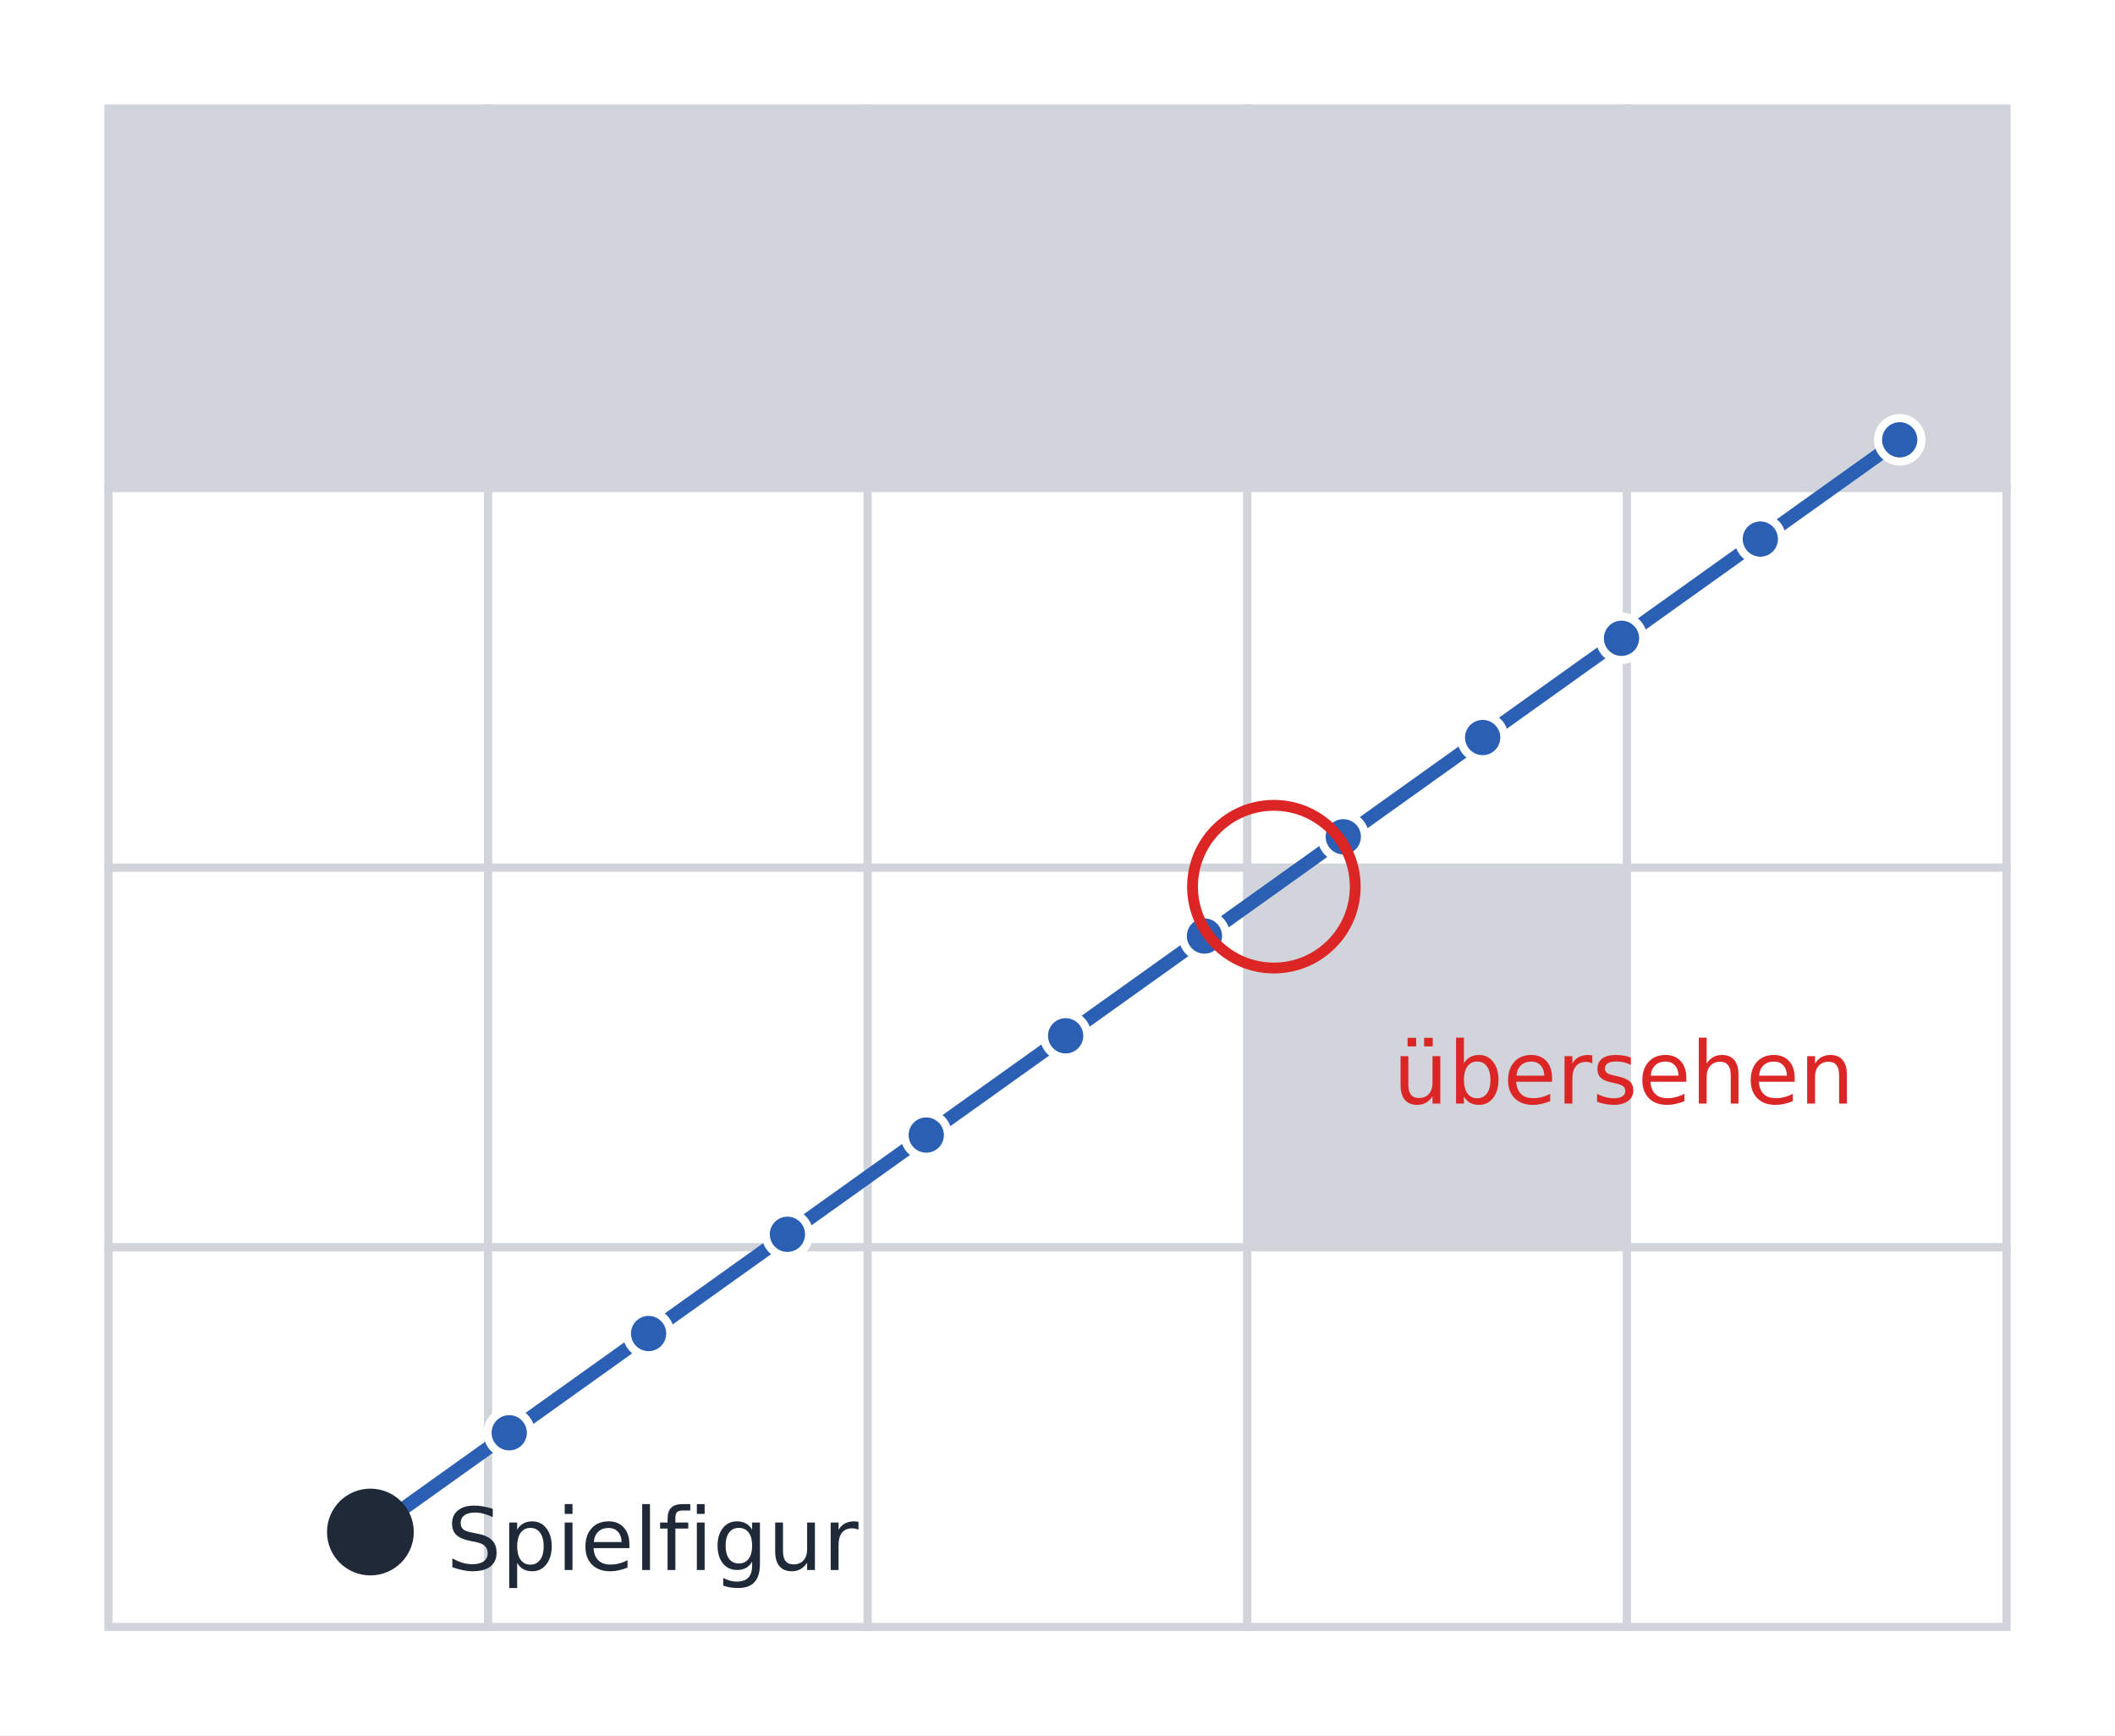
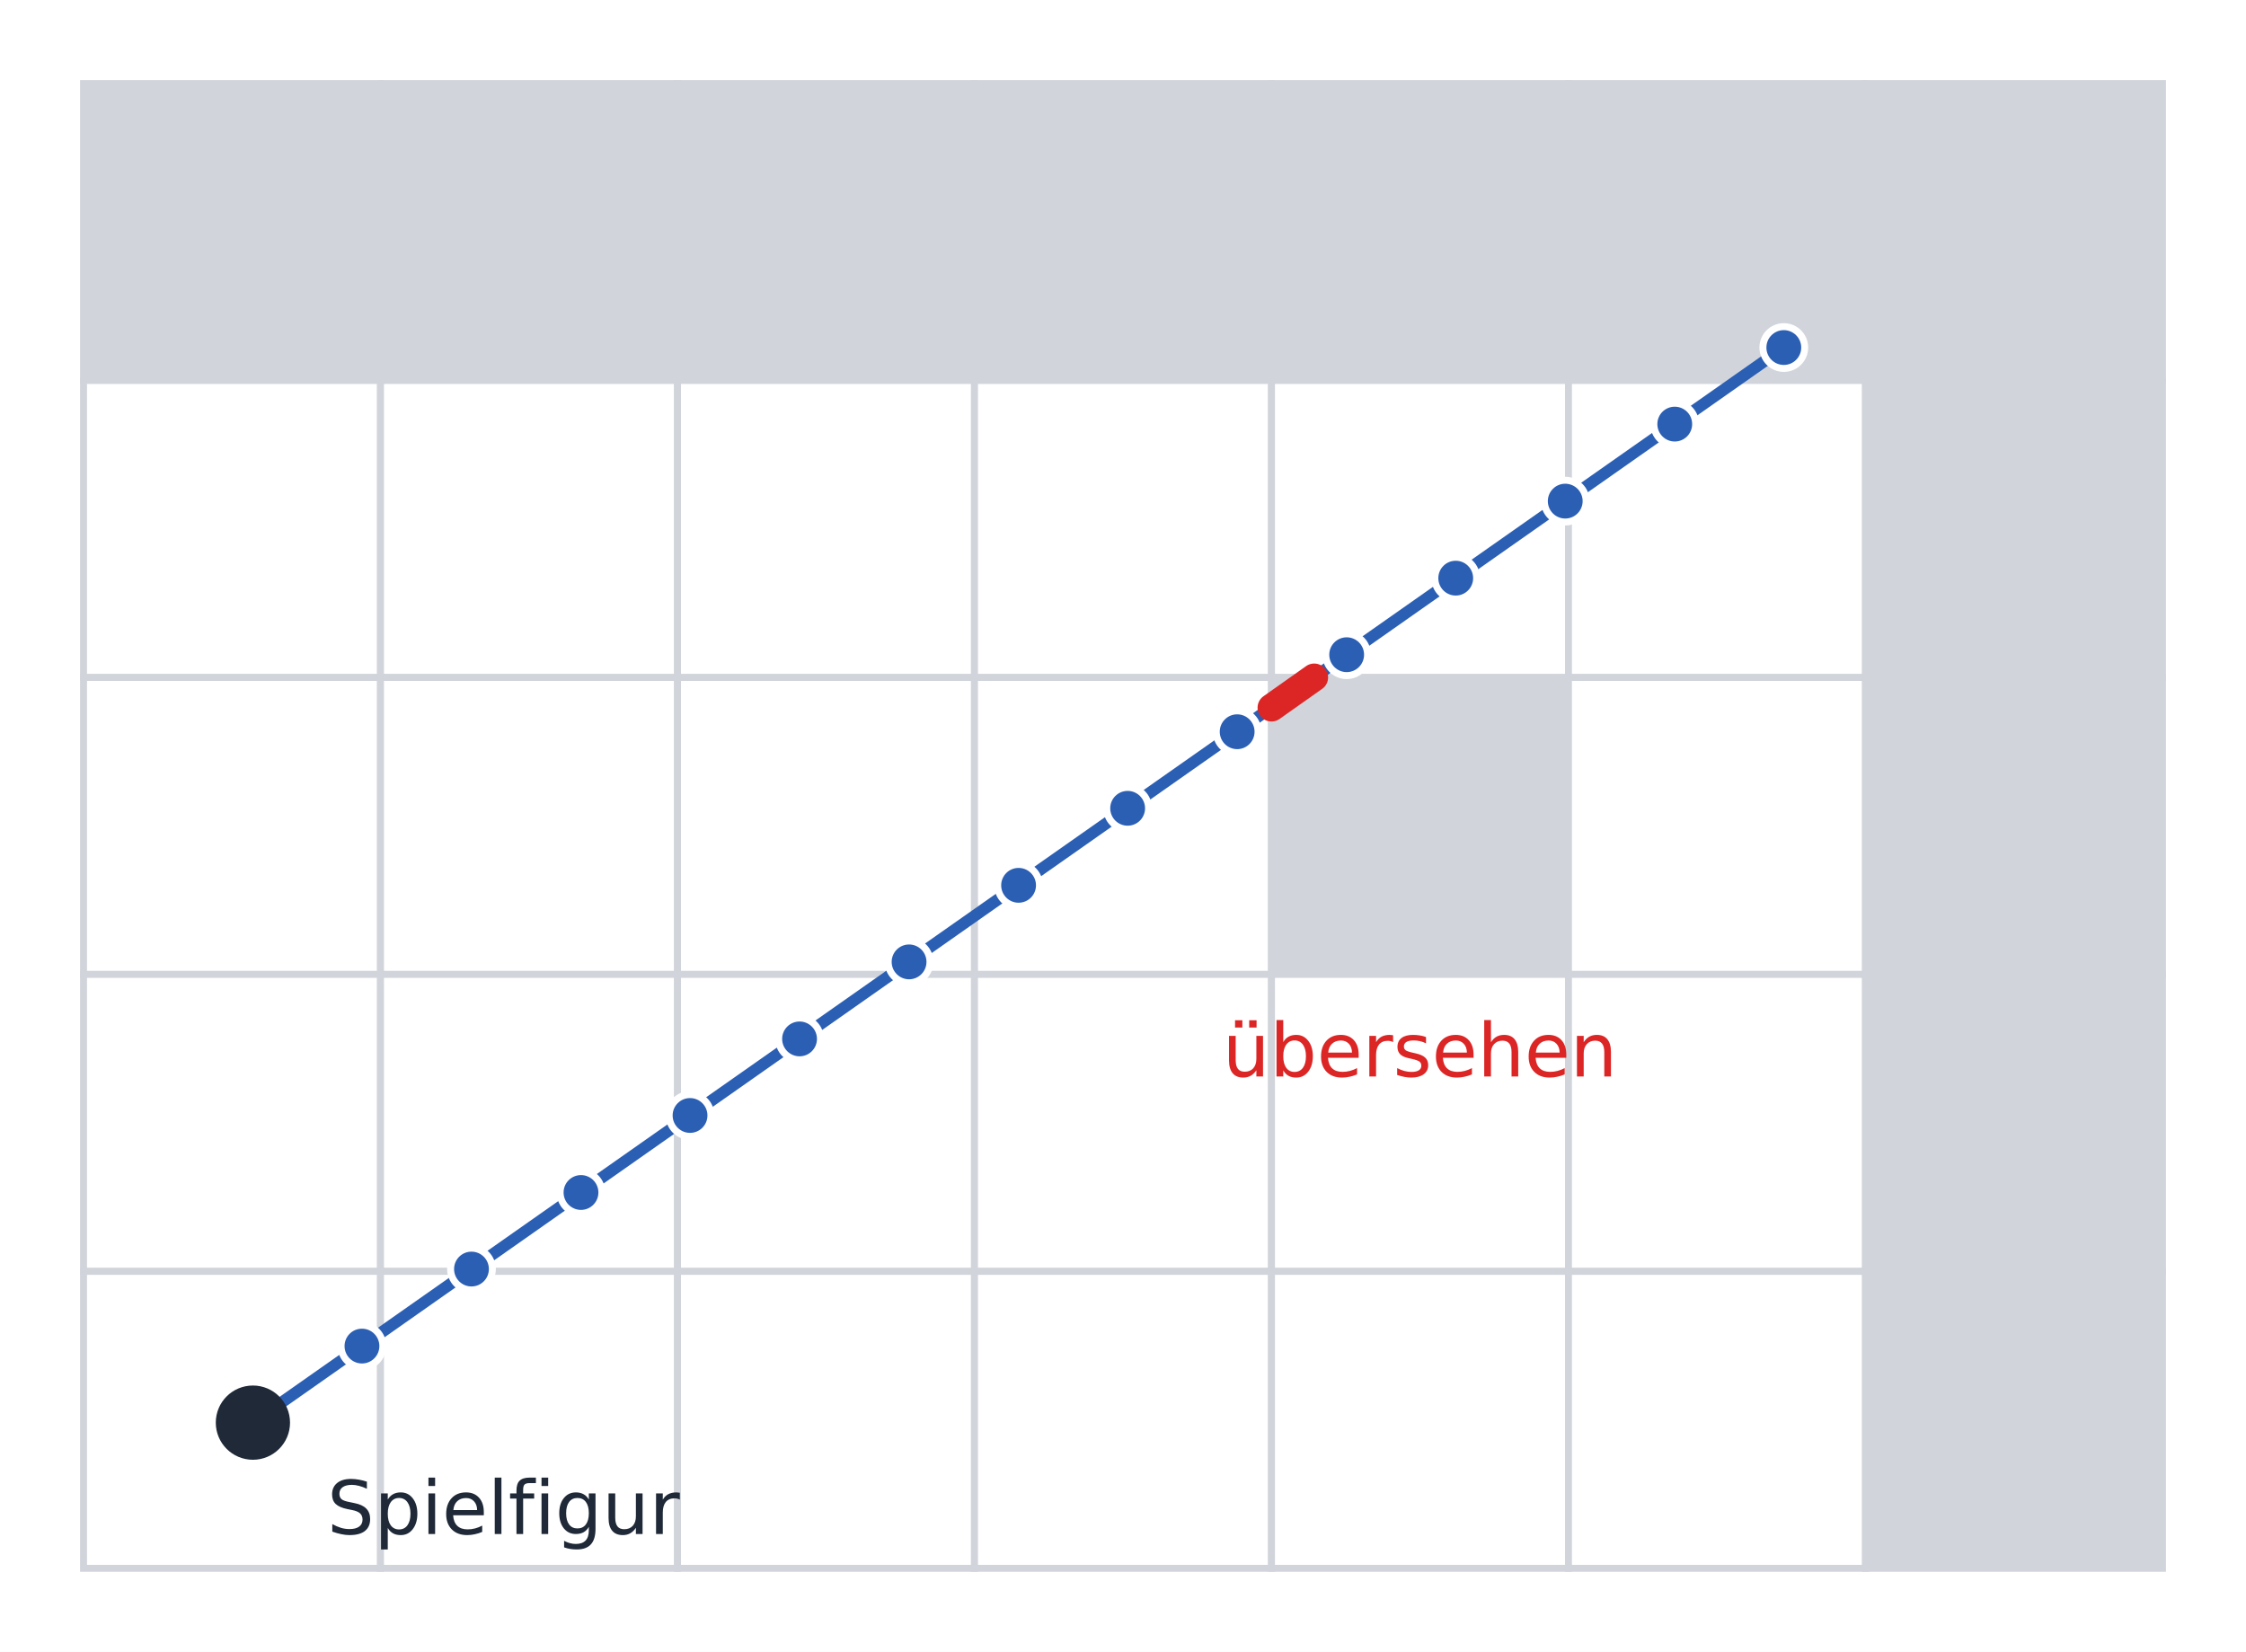
- <svg xmlns="http://www.w3.org/2000/svg" viewBox="0 0 390 320" width="390" height="320" font-family="IBM Plex Sans, DejaVu Sans, sans-serif">
+ <svg xmlns="http://www.w3.org/2000/svg" viewBox="0 0 484 356" width="484" height="356" font-family="IBM Plex Sans, DejaVu Sans, sans-serif">
  <defs>
    <marker id="a-ink" viewBox="0 0 10 10" refX="9" refY="5" markerWidth="6" markerHeight="6" orient="auto-start-reverse">
      <path d="M0,0 L10,5 L0,10 z" fill="#1f2937" />
    </marker>
    <marker id="a-blue" viewBox="0 0 10 10" refX="9" refY="5" markerWidth="6" markerHeight="6" orient="auto-start-reverse">
      <path d="M0,0 L10,5 L0,10 z" fill="#2b5fb4" />
    </marker>
    <marker id="a-grey" viewBox="0 0 10 10" refX="9" refY="5" markerWidth="6" markerHeight="6" orient="auto-start-reverse">
      <path d="M0,0 L10,5 L0,10 z" fill="#6b7280" />
    </marker>
    <marker id="a-red" viewBox="0 0 10 10" refX="9" refY="5" markerWidth="6" markerHeight="6" orient="auto-start-reverse">
      <path d="M0,0 L10,5 L0,10 z" fill="#dc2626" />
    </marker>
    <marker id="a-green" viewBox="0 0 10 10" refX="9" refY="5" markerWidth="6" markerHeight="6" orient="auto-start-reverse">
      <path d="M0,0 L10,5 L0,10 z" fill="#16a34a" />
    </marker>
  </defs>
-   <rect width="390" height="320" fill="#ffffff" />
-   <rect x="20.0" y="20.0" width="70.0" height="70.0" fill="#d1d5db" stroke="#d1d5db" stroke-width="1.5" />
-   <rect x="90.0" y="20.0" width="70.0" height="70.0" fill="#d1d5db" stroke="#d1d5db" stroke-width="1.5" />
-   <rect x="160.0" y="20.0" width="70.0" height="70.0" fill="#d1d5db" stroke="#d1d5db" stroke-width="1.5" />
-   <rect x="230.0" y="20.0" width="70.0" height="70.0" fill="#d1d5db" stroke="#d1d5db" stroke-width="1.5" />
-   <rect x="300.0" y="20.0" width="70.0" height="70.0" fill="#d1d5db" stroke="#d1d5db" stroke-width="1.5" />
-   <rect x="20.0" y="90.0" width="70.0" height="70.0" fill="#ffffff" stroke="#d1d5db" stroke-width="1.5" />
-   <rect x="90.0" y="90.0" width="70.0" height="70.0" fill="#ffffff" stroke="#d1d5db" stroke-width="1.5" />
-   <rect x="160.0" y="90.0" width="70.0" height="70.0" fill="#ffffff" stroke="#d1d5db" stroke-width="1.5" />
-   <rect x="230.0" y="90.0" width="70.0" height="70.0" fill="#ffffff" stroke="#d1d5db" stroke-width="1.5" />
-   <rect x="300.0" y="90.0" width="70.0" height="70.0" fill="#ffffff" stroke="#d1d5db" stroke-width="1.5" />
-   <rect x="20.0" y="160.0" width="70.0" height="70.0" fill="#ffffff" stroke="#d1d5db" stroke-width="1.5" />
-   <rect x="90.0" y="160.0" width="70.0" height="70.0" fill="#ffffff" stroke="#d1d5db" stroke-width="1.5" />
-   <rect x="160.0" y="160.0" width="70.0" height="70.0" fill="#ffffff" stroke="#d1d5db" stroke-width="1.5" />
-   <rect x="230.0" y="160.0" width="70.0" height="70.0" fill="#d1d5db" stroke="#d1d5db" stroke-width="1.5" />
-   <rect x="300.0" y="160.0" width="70.0" height="70.0" fill="#ffffff" stroke="#d1d5db" stroke-width="1.5" />
-   <rect x="20.0" y="230.0" width="70.0" height="70.0" fill="#ffffff" stroke="#d1d5db" stroke-width="1.5" />
-   <rect x="90.0" y="230.0" width="70.0" height="70.0" fill="#ffffff" stroke="#d1d5db" stroke-width="1.5" />
-   <rect x="160.0" y="230.0" width="70.0" height="70.0" fill="#ffffff" stroke="#d1d5db" stroke-width="1.5" />
-   <rect x="230.0" y="230.0" width="70.0" height="70.0" fill="#ffffff" stroke="#d1d5db" stroke-width="1.5" />
-   <rect x="300.0" y="230.0" width="70.0" height="70.0" fill="#ffffff" stroke="#d1d5db" stroke-width="1.5" />
-   <line x1="68.3" y1="282.5" x2="350.3" y2="81.1" stroke="#2b5fb4" stroke-width="2.5" />
-   <circle cx="93.9" cy="264.2" r="4.0" fill="#2b5fb4" stroke="#ffffff" stroke-width="1.5" />
-   <circle cx="119.6" cy="245.9" r="4.0" fill="#2b5fb4" stroke="#ffffff" stroke-width="1.5" />
-   <circle cx="145.2" cy="227.6" r="4.0" fill="#2b5fb4" stroke="#ffffff" stroke-width="1.5" />
-   <circle cx="170.8" cy="209.3" r="4.0" fill="#2b5fb4" stroke="#ffffff" stroke-width="1.5" />
-   <circle cx="196.5" cy="191.0" r="4.0" fill="#2b5fb4" stroke="#ffffff" stroke-width="1.5" />
-   <circle cx="222.1" cy="172.6" r="4.0" fill="#2b5fb4" stroke="#ffffff" stroke-width="1.5" />
-   <circle cx="247.7" cy="154.3" r="4.0" fill="#2b5fb4" stroke="#ffffff" stroke-width="1.5" />
-   <circle cx="273.4" cy="136.0" r="4.0" fill="#2b5fb4" stroke="#ffffff" stroke-width="1.5" />
-   <circle cx="299.0" cy="117.7" r="4.0" fill="#2b5fb4" stroke="#ffffff" stroke-width="1.5" />
-   <circle cx="324.6" cy="99.4" r="4.0" fill="#2b5fb4" stroke="#ffffff" stroke-width="1.5" />
-   <circle cx="350.3" cy="81.1" r="4.0" fill="#2b5fb4" stroke="#ffffff" stroke-width="1.5" />
-   <circle cx="234.9" cy="163.5" r="15.0" fill="none" stroke="#dc2626" stroke-width="2" />
-   <text x="256.9" y="203.5" font-size="16" fill="#dc2626" text-anchor="start">übersehen</text>
-   <circle cx="68.3" cy="282.5" r="7.0" fill="#1f2937" stroke="#1f2937" stroke-width="2" />
-   <text x="82.3" y="289.5" font-size="16" fill="#1f2937" text-anchor="start">Spielfigur</text>
+   <rect width="484" height="356" fill="#ffffff" />
+   <rect x="18.0" y="18.0" width="64.0" height="64.0" fill="#d1d5db" stroke="#d1d5db" stroke-width="1.5" />
+   <rect x="82.0" y="18.0" width="64.0" height="64.0" fill="#d1d5db" stroke="#d1d5db" stroke-width="1.5" />
+   <rect x="146.0" y="18.0" width="64.0" height="64.0" fill="#d1d5db" stroke="#d1d5db" stroke-width="1.5" />
+   <rect x="210.0" y="18.0" width="64.0" height="64.0" fill="#d1d5db" stroke="#d1d5db" stroke-width="1.5" />
+   <rect x="274.0" y="18.0" width="64.0" height="64.0" fill="#d1d5db" stroke="#d1d5db" stroke-width="1.5" />
+   <rect x="338.0" y="18.0" width="64.0" height="64.0" fill="#d1d5db" stroke="#d1d5db" stroke-width="1.5" />
+   <rect x="402.0" y="18.0" width="64.0" height="64.0" fill="#d1d5db" stroke="#d1d5db" stroke-width="1.5" />
+   <rect x="18.0" y="82.0" width="64.0" height="64.0" fill="#ffffff" stroke="#d1d5db" stroke-width="1.5" />
+   <rect x="82.0" y="82.0" width="64.0" height="64.0" fill="#ffffff" stroke="#d1d5db" stroke-width="1.5" />
+   <rect x="146.0" y="82.0" width="64.0" height="64.0" fill="#ffffff" stroke="#d1d5db" stroke-width="1.5" />
+   <rect x="210.0" y="82.0" width="64.0" height="64.0" fill="#ffffff" stroke="#d1d5db" stroke-width="1.5" />
+   <rect x="274.0" y="82.0" width="64.0" height="64.0" fill="#ffffff" stroke="#d1d5db" stroke-width="1.5" />
+   <rect x="338.0" y="82.0" width="64.0" height="64.0" fill="#ffffff" stroke="#d1d5db" stroke-width="1.5" />
+   <rect x="402.0" y="82.0" width="64.0" height="64.0" fill="#d1d5db" stroke="#d1d5db" stroke-width="1.5" />
+   <rect x="18.0" y="146.0" width="64.0" height="64.0" fill="#ffffff" stroke="#d1d5db" stroke-width="1.5" />
+   <rect x="82.0" y="146.0" width="64.0" height="64.0" fill="#ffffff" stroke="#d1d5db" stroke-width="1.5" />
+   <rect x="146.0" y="146.0" width="64.0" height="64.0" fill="#ffffff" stroke="#d1d5db" stroke-width="1.5" />
+   <rect x="210.0" y="146.0" width="64.0" height="64.0" fill="#ffffff" stroke="#d1d5db" stroke-width="1.5" />
+   <rect x="274.0" y="146.0" width="64.0" height="64.0" fill="#d1d5db" stroke="#d1d5db" stroke-width="1.5" />
+   <rect x="338.0" y="146.0" width="64.0" height="64.0" fill="#ffffff" stroke="#d1d5db" stroke-width="1.5" />
+   <rect x="402.0" y="146.0" width="64.0" height="64.0" fill="#d1d5db" stroke="#d1d5db" stroke-width="1.5" />
+   <rect x="18.0" y="210.0" width="64.0" height="64.0" fill="#ffffff" stroke="#d1d5db" stroke-width="1.5" />
+   <rect x="82.0" y="210.0" width="64.0" height="64.0" fill="#ffffff" stroke="#d1d5db" stroke-width="1.5" />
+   <rect x="146.0" y="210.0" width="64.0" height="64.0" fill="#ffffff" stroke="#d1d5db" stroke-width="1.5" />
+   <rect x="210.0" y="210.0" width="64.0" height="64.0" fill="#ffffff" stroke="#d1d5db" stroke-width="1.5" />
+   <rect x="274.0" y="210.0" width="64.0" height="64.0" fill="#ffffff" stroke="#d1d5db" stroke-width="1.5" />
+   <rect x="338.0" y="210.0" width="64.0" height="64.0" fill="#ffffff" stroke="#d1d5db" stroke-width="1.5" />
+   <rect x="402.0" y="210.0" width="64.0" height="64.0" fill="#d1d5db" stroke="#d1d5db" stroke-width="1.5" />
+   <rect x="18.0" y="274.0" width="64.0" height="64.0" fill="#ffffff" stroke="#d1d5db" stroke-width="1.5" />
+   <rect x="82.0" y="274.0" width="64.0" height="64.0" fill="#ffffff" stroke="#d1d5db" stroke-width="1.5" />
+   <rect x="146.0" y="274.0" width="64.0" height="64.0" fill="#ffffff" stroke="#d1d5db" stroke-width="1.5" />
+   <rect x="210.0" y="274.0" width="64.0" height="64.0" fill="#ffffff" stroke="#d1d5db" stroke-width="1.5" />
+   <rect x="274.0" y="274.0" width="64.0" height="64.0" fill="#ffffff" stroke="#d1d5db" stroke-width="1.5" />
+   <rect x="338.0" y="274.0" width="64.0" height="64.0" fill="#ffffff" stroke="#d1d5db" stroke-width="1.5" />
+   <rect x="402.0" y="274.0" width="64.0" height="64.0" fill="#d1d5db" stroke="#d1d5db" stroke-width="1.5" />
+   <line x1="54.5" y1="306.6" x2="384.4" y2="74.9" stroke="#2b5fb4" stroke-width="2.5" />
+   <line x1="274.0" y1="152.5" x2="283.2" y2="146.0" stroke="#dc2626" stroke-width="6" stroke-linecap="round" />
+   <circle cx="78.0" cy="290.1" r="4.5" fill="#2b5fb4" stroke="#ffffff" stroke-width="1.5" />
+   <circle cx="101.6" cy="273.5" r="4.5" fill="#2b5fb4" stroke="#ffffff" stroke-width="1.5" />
+   <circle cx="125.2" cy="257.0" r="4.5" fill="#2b5fb4" stroke="#ffffff" stroke-width="1.5" />
+   <circle cx="148.7" cy="240.4" r="4.5" fill="#2b5fb4" stroke="#ffffff" stroke-width="1.5" />
+   <circle cx="172.3" cy="223.9" r="4.5" fill="#2b5fb4" stroke="#ffffff" stroke-width="1.5" />
+   <circle cx="195.9" cy="207.3" r="4.5" fill="#2b5fb4" stroke="#ffffff" stroke-width="1.5" />
+   <circle cx="219.5" cy="190.8" r="4.5" fill="#2b5fb4" stroke="#ffffff" stroke-width="1.5" />
+   <circle cx="243.0" cy="174.2" r="4.5" fill="#2b5fb4" stroke="#ffffff" stroke-width="1.5" />
+   <circle cx="266.6" cy="157.7" r="4.5" fill="#2b5fb4" stroke="#ffffff" stroke-width="1.5" />
+   <circle cx="290.2" cy="141.1" r="4.5" fill="#2b5fb4" stroke="#ffffff" stroke-width="1.5" />
+   <circle cx="313.7" cy="124.6" r="4.5" fill="#2b5fb4" stroke="#ffffff" stroke-width="1.5" />
+   <circle cx="337.3" cy="108.0" r="4.5" fill="#2b5fb4" stroke="#ffffff" stroke-width="1.5" />
+   <circle cx="360.9" cy="91.4" r="4.5" fill="#2b5fb4" stroke="#ffffff" stroke-width="1.5" />
+   <circle cx="384.4" cy="74.9" r="4.5" fill="#2b5fb4" stroke="#ffffff" stroke-width="1.5" />
+   <text x="306.0" y="232.0" font-size="16" fill="#dc2626" text-anchor="middle">übersehen</text>
+   <circle cx="54.5" cy="306.6" r="7.0" fill="#1f2937" stroke="#1f2937" stroke-width="2" />
+   <text x="70.5" y="330.6" font-size="16" fill="#1f2937" text-anchor="start">Spielfigur</text>
</svg>
